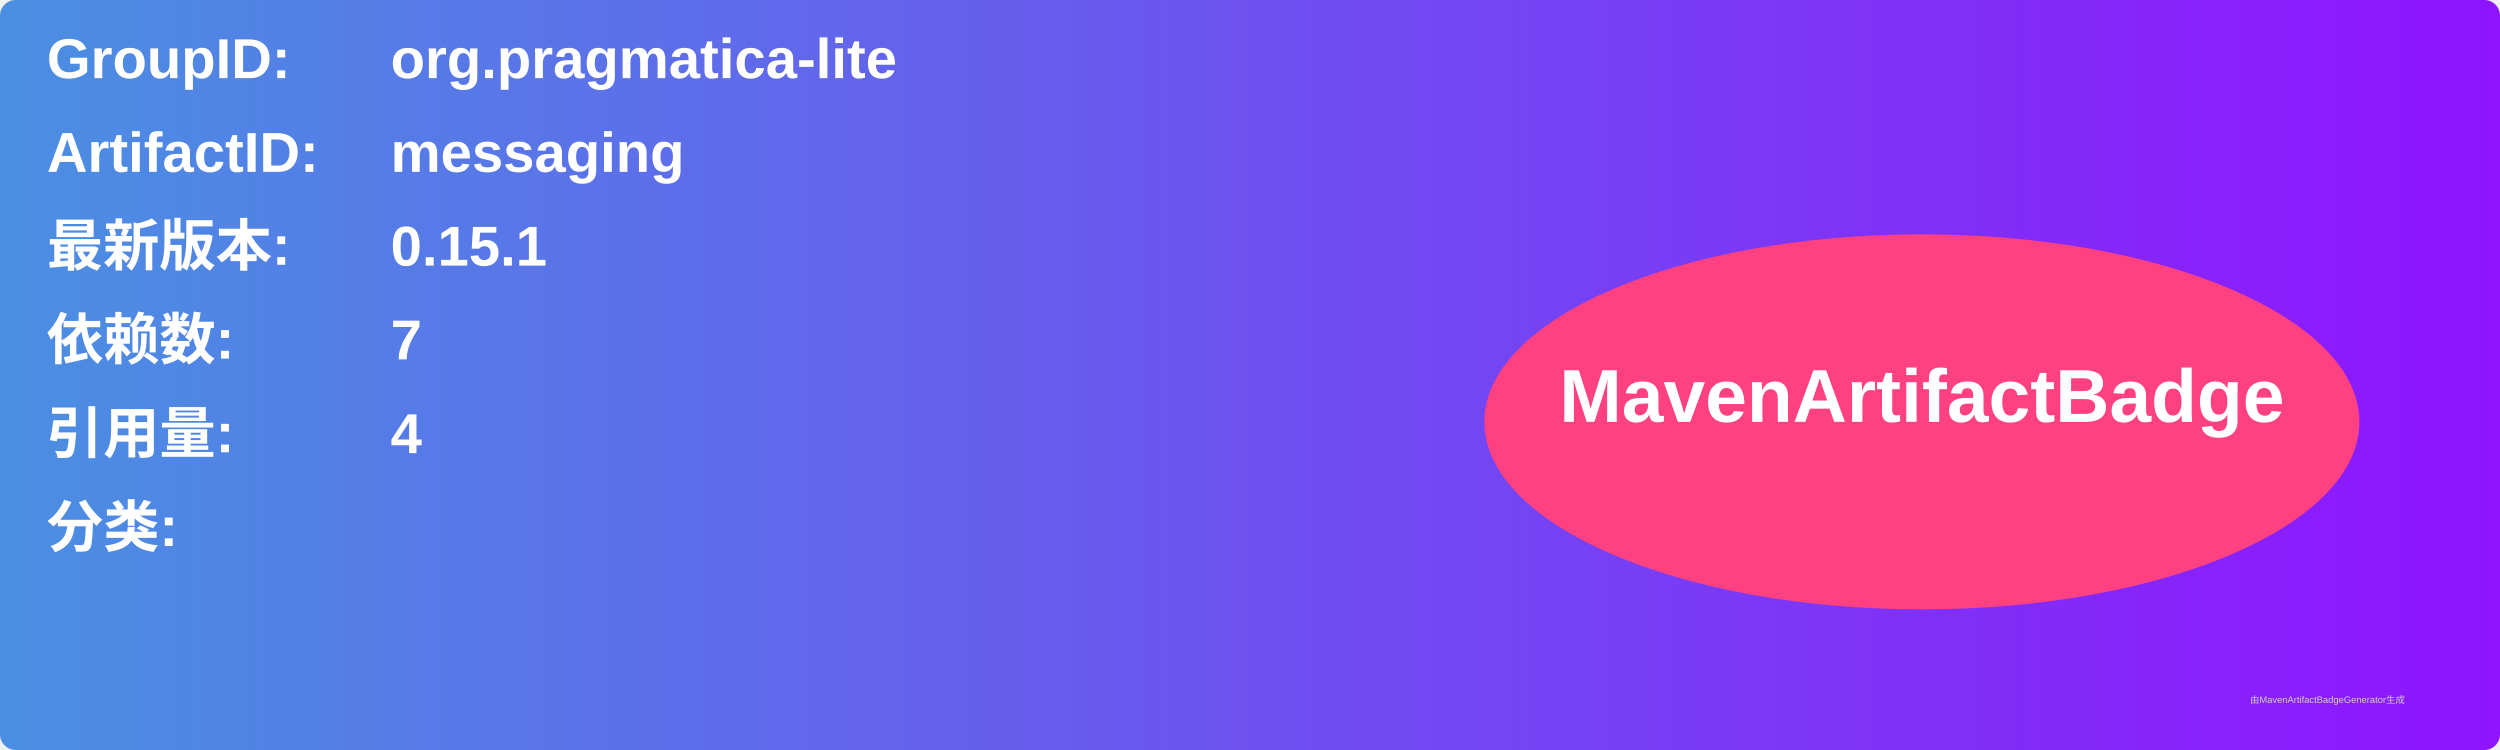
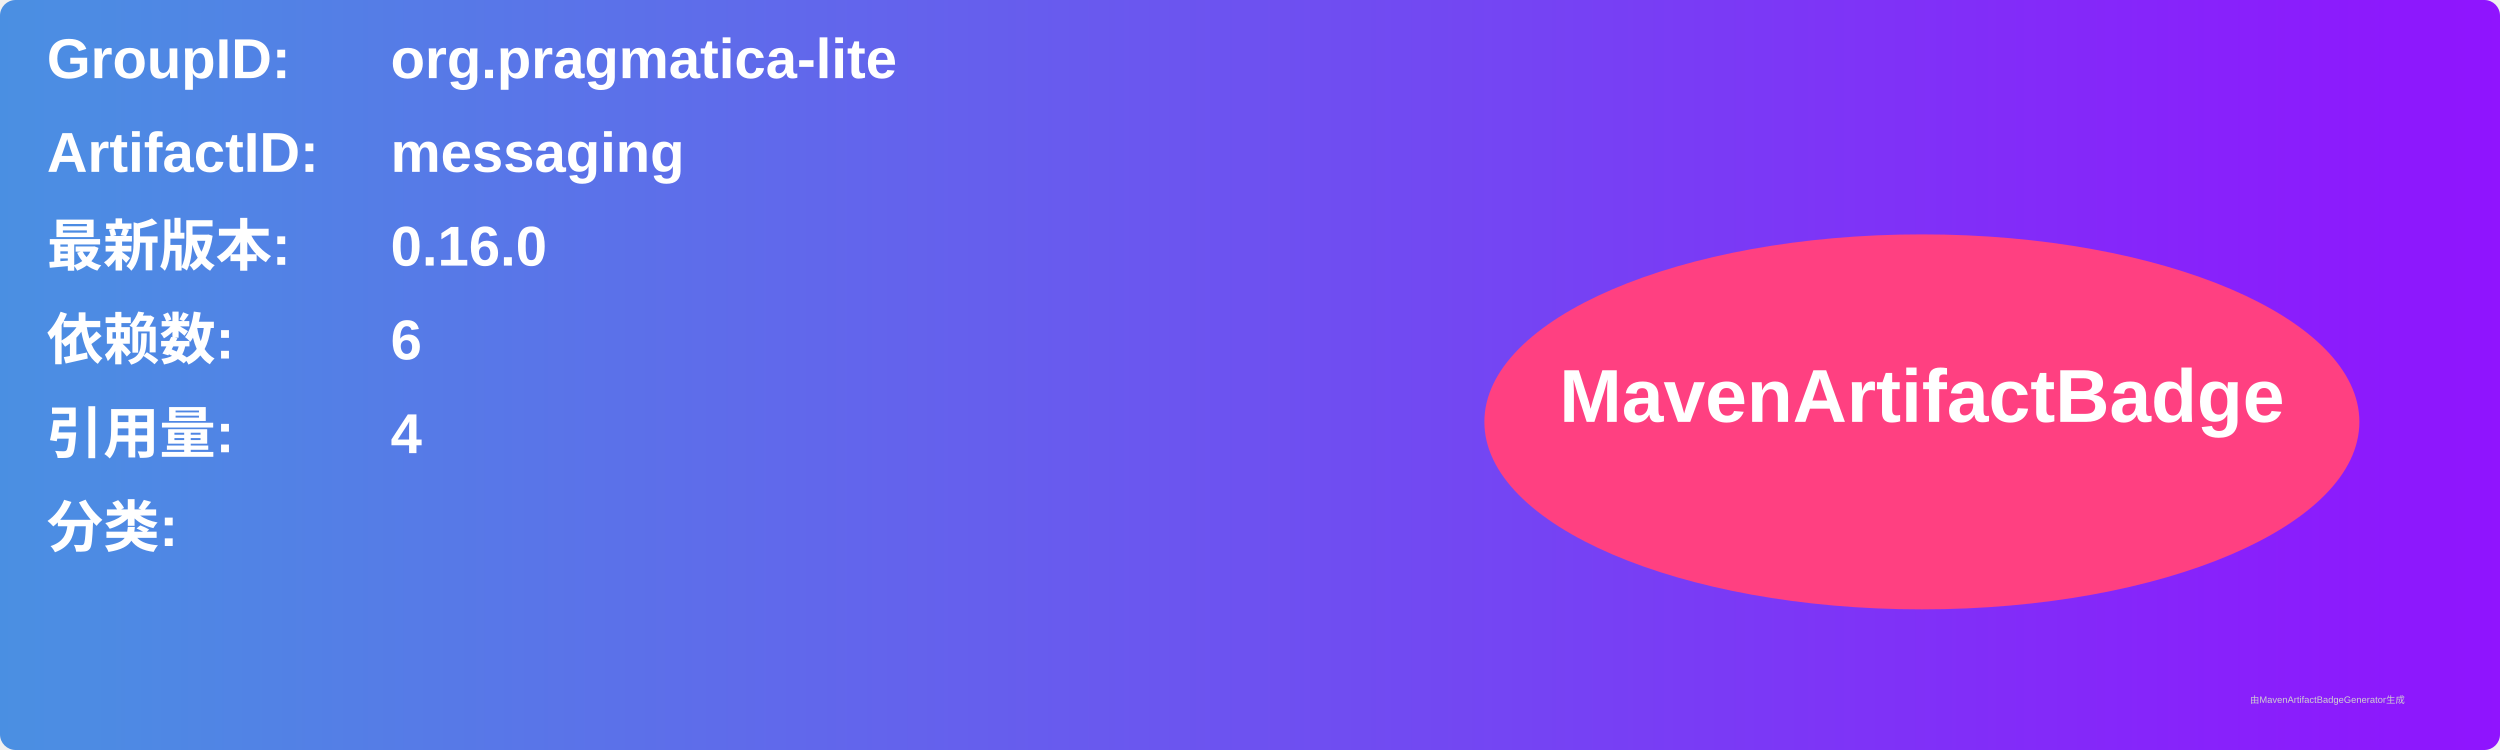
<svg xmlns="http://www.w3.org/2000/svg" width="800" height="240" viewBox="0 0 800 240">
  <linearGradient id="grad" x1="0%" y1="0%" x2="100%" y2="0%">
    <stop offset="0%" stop-color="#4a90e2" />
    <stop offset="100%" stop-color="#9013fe" />
  </linearGradient>
  <rect width="100%" height="100%" rx="5" ry="5" fill="url(#grad)" />
  <g transform="translate(15, 15)">
    <text x="0" y="10" font-family="Arial" font-size="18" fill="white" font-weight="bold" width="260">GroupID:</text>
    <text x="110" y="10" font-family="Arial" font-size="18" fill="white" font-weight="bold" width="460">org.pragmatica-lite</text>
    <text x="0" y="40" font-family="Arial" font-size="18" fill="white" font-weight="bold" width="260">ArtifactID:</text>
    <text x="110" y="40" font-family="Arial" font-size="18" fill="white" font-weight="bold" width="460">messaging</text>
    <text x="0" y="70" font-family="Arial" font-size="18" fill="white" font-weight="bold">最新版本:</text>
    <text x="110" y="70" font-family="Arial" font-size="18" fill="white" font-weight="bold">
-       <tspan font-weight="bold">0.15.1</tspan>
+       <tspan font-weight="bold">0.16.0</tspan>
    </text>
    <text x="0" y="100" font-family="Arial" font-size="18" fill="white" font-weight="bold">依赖数: </text>
    <text x="110" y="100" font-family="Arial" font-size="18" fill="white">
-       <tspan font-weight="bold">7</tspan>
+       <tspan font-weight="bold">6</tspan>
    </text>
    <text x="0" y="130" font-family="Arial" font-size="18" fill="white" font-weight="bold">引用量: </text>
    <text x="110" y="130" font-family="Arial" font-size="18" fill="white">
      <tspan font-weight="bold">4</tspan>
    </text>
    <text x="0" y="160" font-family="Arial" font-size="18" fill="white" font-weight="bold">分类:</text>
    <text x="10" y="190" font-family="Arial" font-size="10" fill="white">
      <tspan font-weight="bold" />
    </text>
    <ellipse cx="600" cy="120" rx="140" ry="60" fill="#ff4081" />
    <text x="600" y="120" text-anchor="middle" font-family="Arial" font-size="24" fill="white" font-weight="bold">MavenArtifactBadge</text>
  </g>
  <text x="720" y="225" font-family="Arial" font-size="3" fill="#d0d0d0">由MavenArtifactBadgeGenerator生成</text>
</svg>
